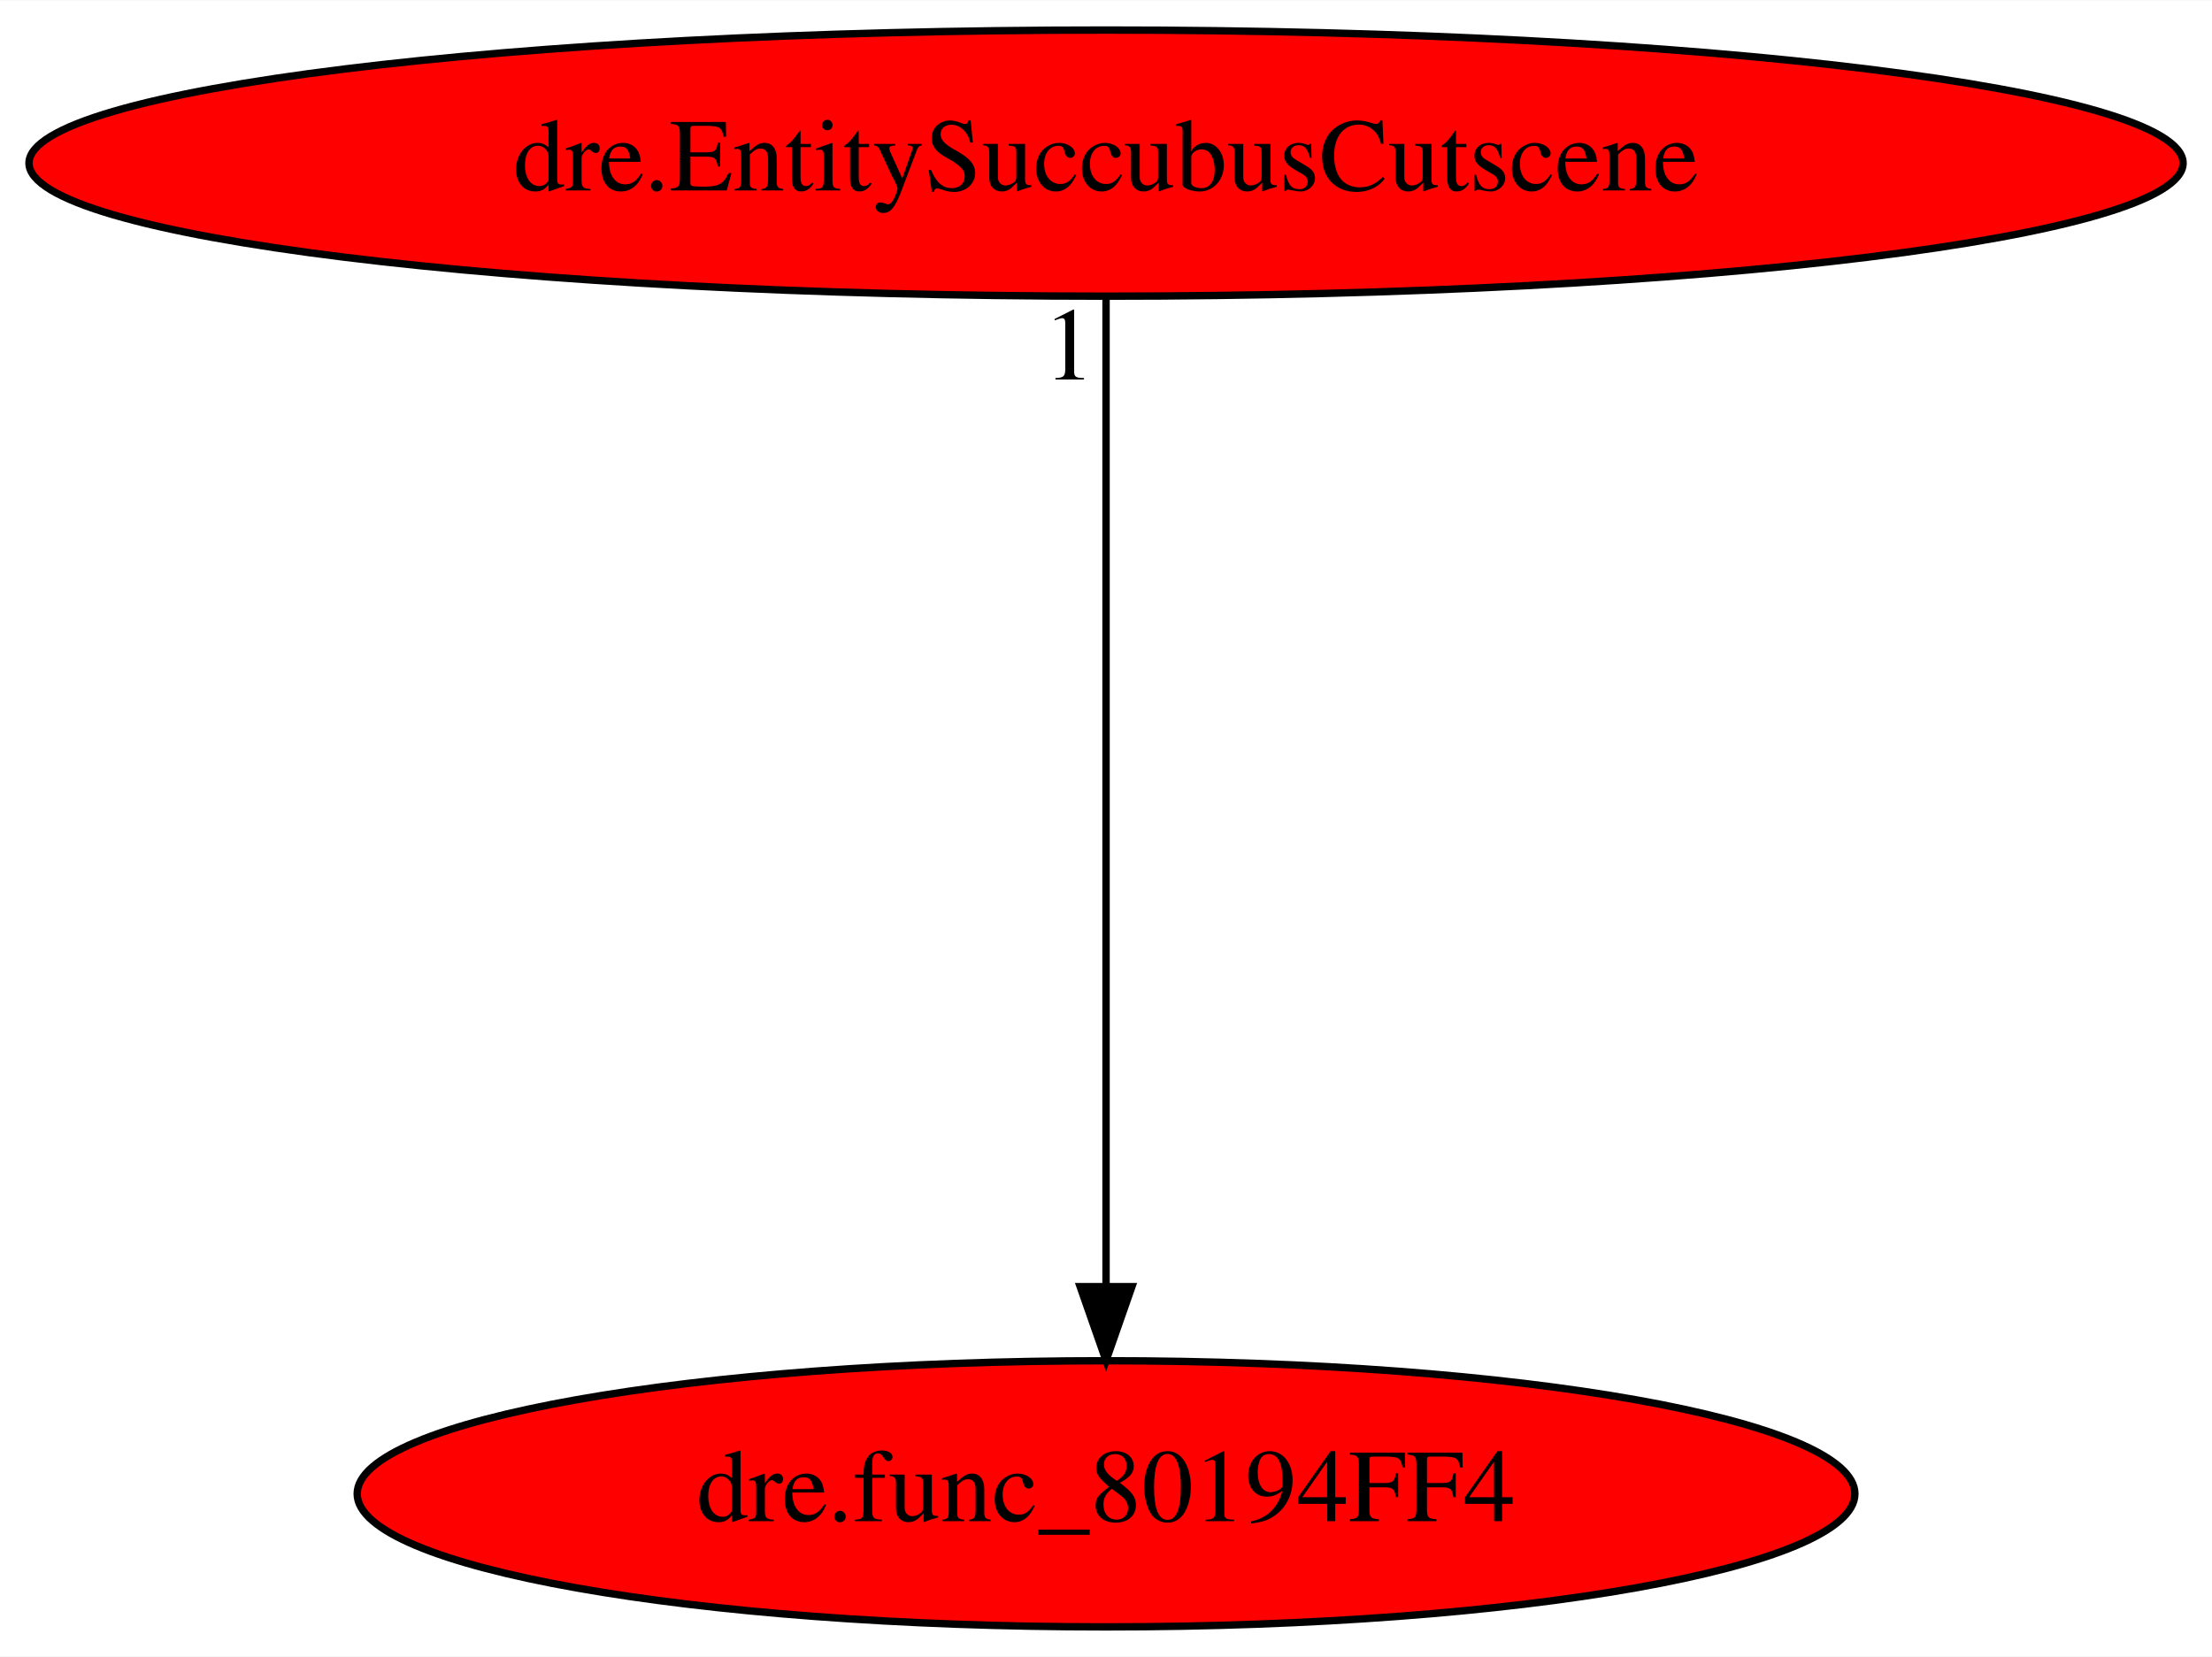
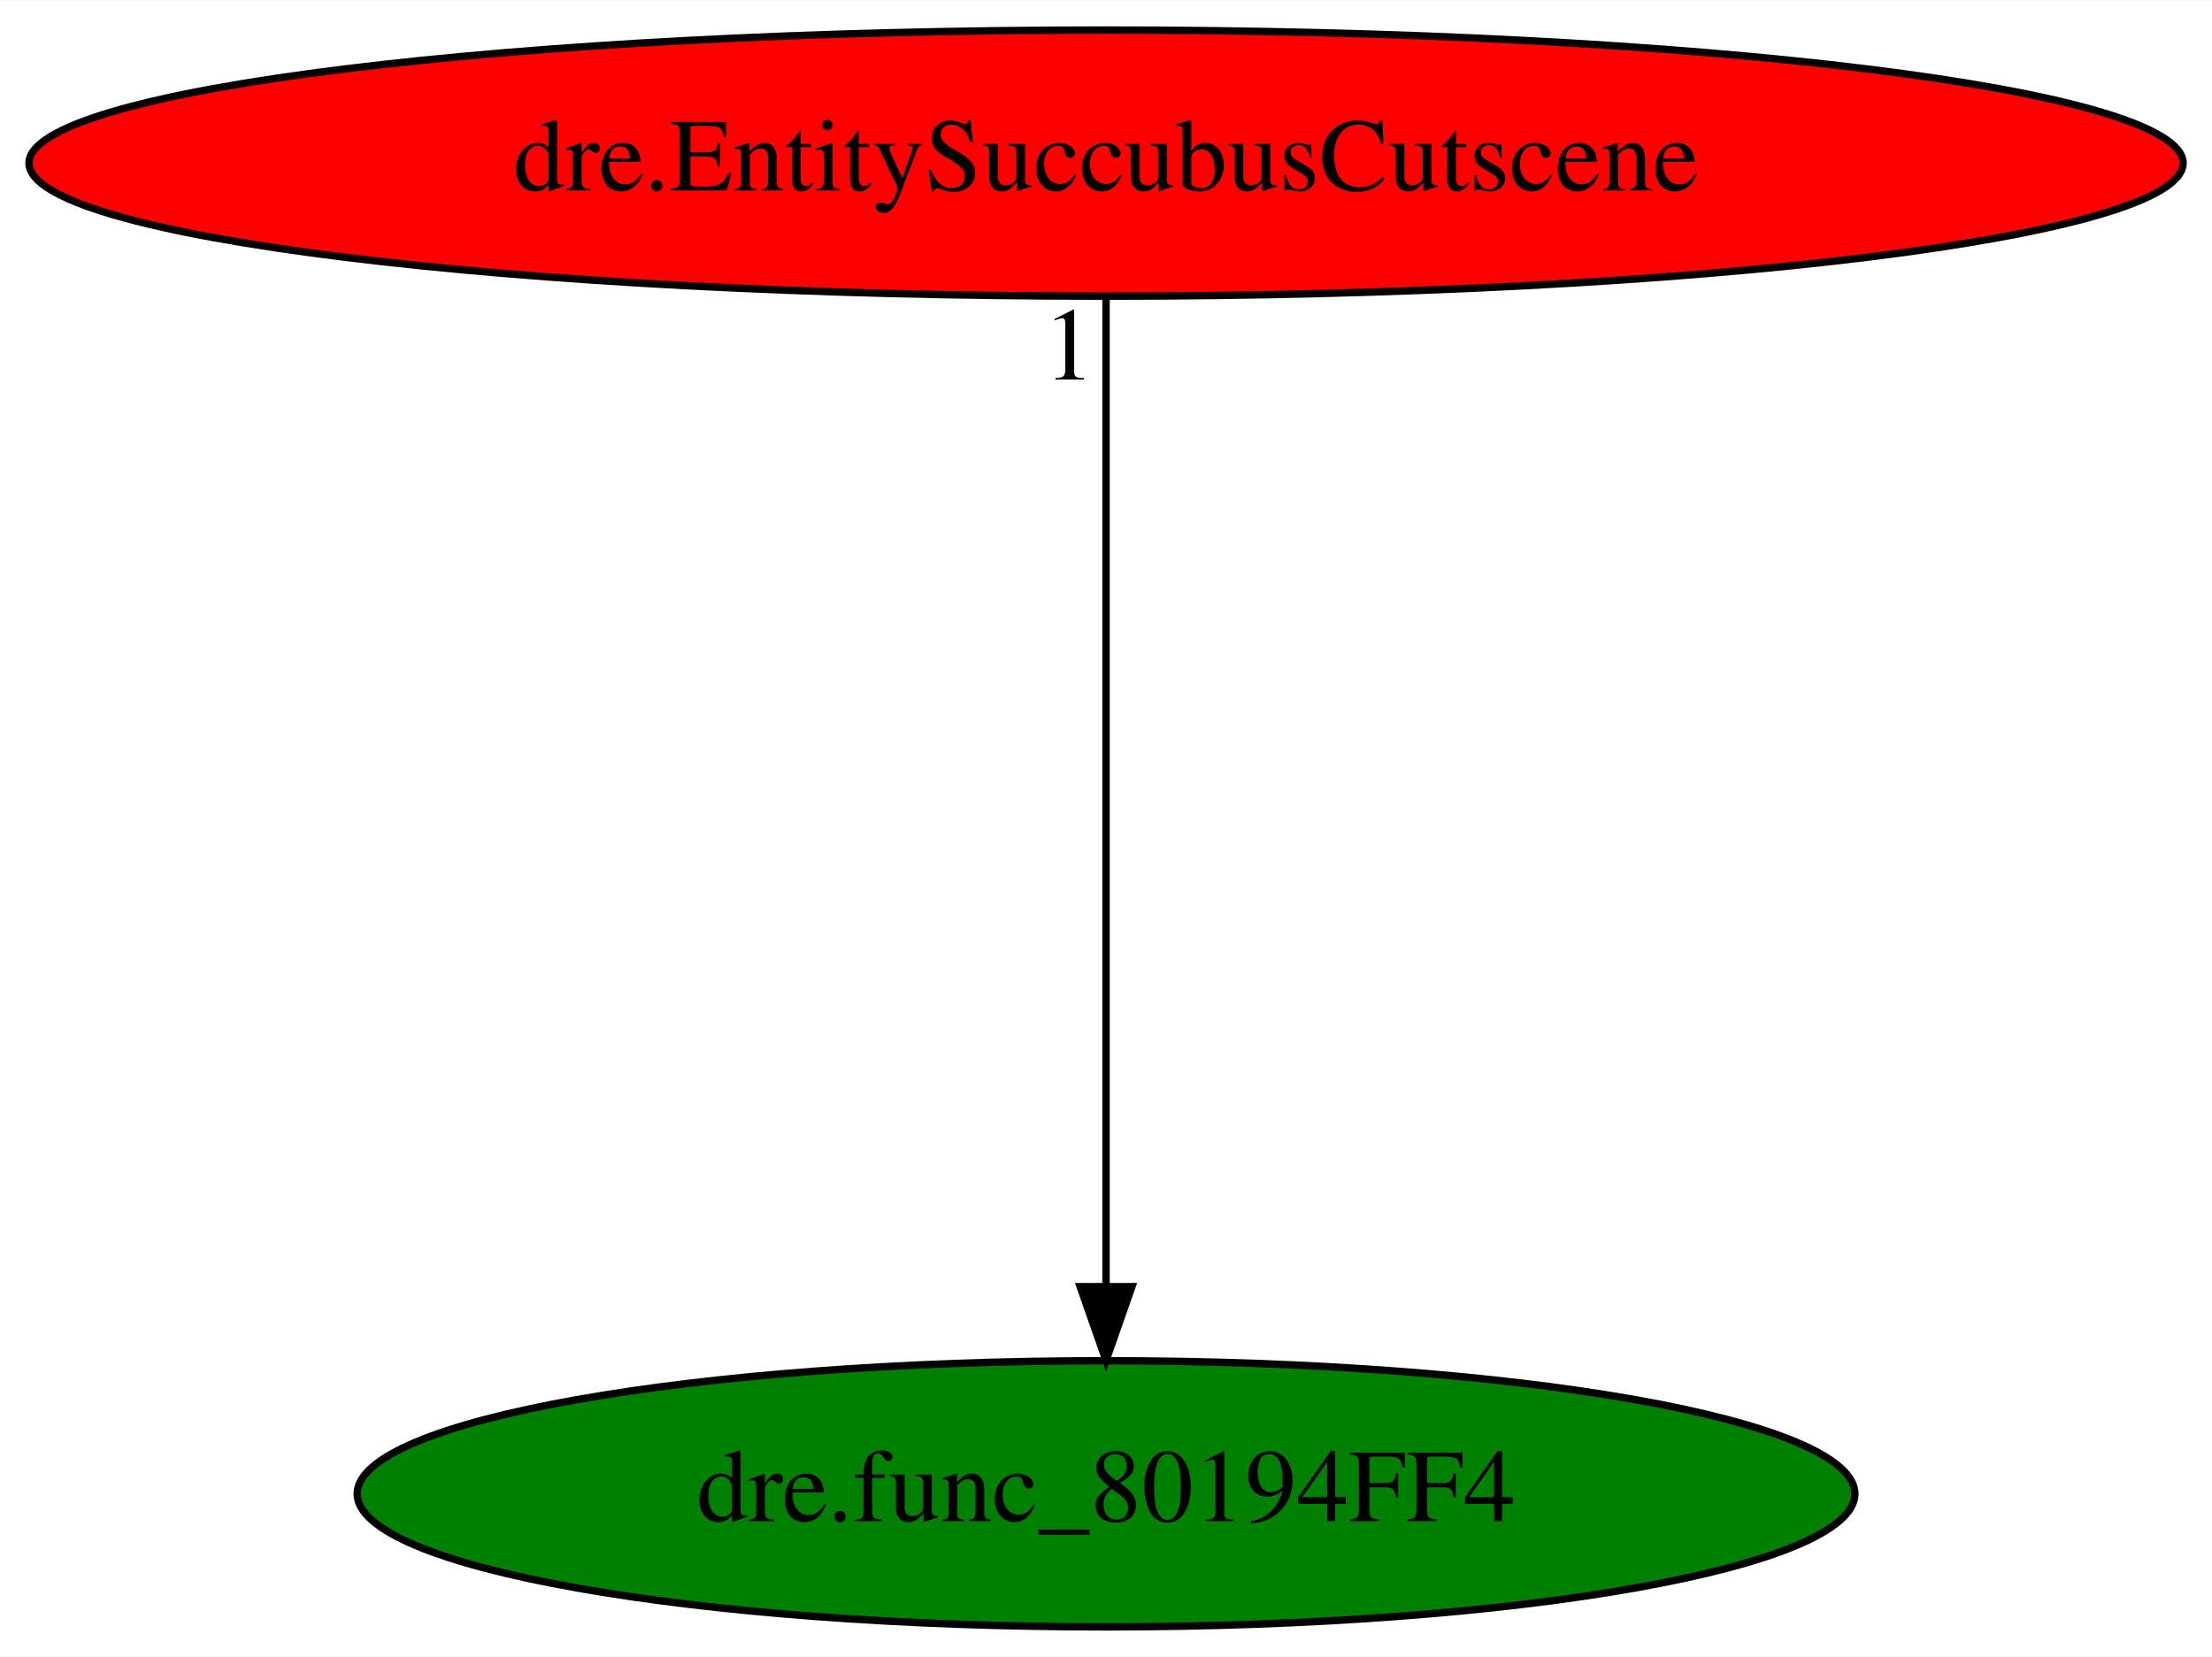
<svg xmlns="http://www.w3.org/2000/svg" xmlns:xlink="http://www.w3.org/1999/xlink" width="299pt" height="224pt" viewBox="0.00 0.00 299.17 224.00">
  <g id="graph0" class="graph" transform="scale(1 1) rotate(0) translate(4 220)">
    <polygon fill="white" stroke="transparent" points="-4,4 -4,-220 295.17,-220 295.17,4 -4,4" />
    <g id="node1" class="node">
-       <ellipse fill="red" stroke="black" cx="145.59" cy="-18" rx="101.28" ry="18" />
+       <ellipse fill="green" stroke="black" cx="145.59" cy="-18" rx="101.28" ry="18" />
      <text text-anchor="middle" x="145.59" y="-14.3" font-family="Times,serif" font-size="14.00">dre.func_80194FF4</text>
    </g>
    <g id="node2" class="node">
      <g id="a_node2">
        <a xlink:href="dre.EntitySuccubusCutscene.svg" xlink:title="dre.EntitySuccubusCutscene">
          <ellipse fill="red" stroke="black" cx="145.59" cy="-198" rx="145.67" ry="18" />
          <text text-anchor="middle" x="145.59" y="-194.3" font-family="Times,serif" font-size="14.00">dre.EntitySuccubusCutscene</text>
        </a>
      </g>
    </g>
    <g id="edge1" class="edge">
      <path fill="none" stroke="black" d="M145.59,-179.93C145.59,-148.97 145.59,-83.3 145.59,-46.13" />
      <polygon fill="black" stroke="black" points="149.09,-46.02 145.59,-36.02 142.09,-46.02 149.09,-46.02" />
      <text text-anchor="middle" x="140.59" y="-168.73" font-family="Times,serif" font-size="14.00">1</text>
    </g>
  </g>
</svg>
